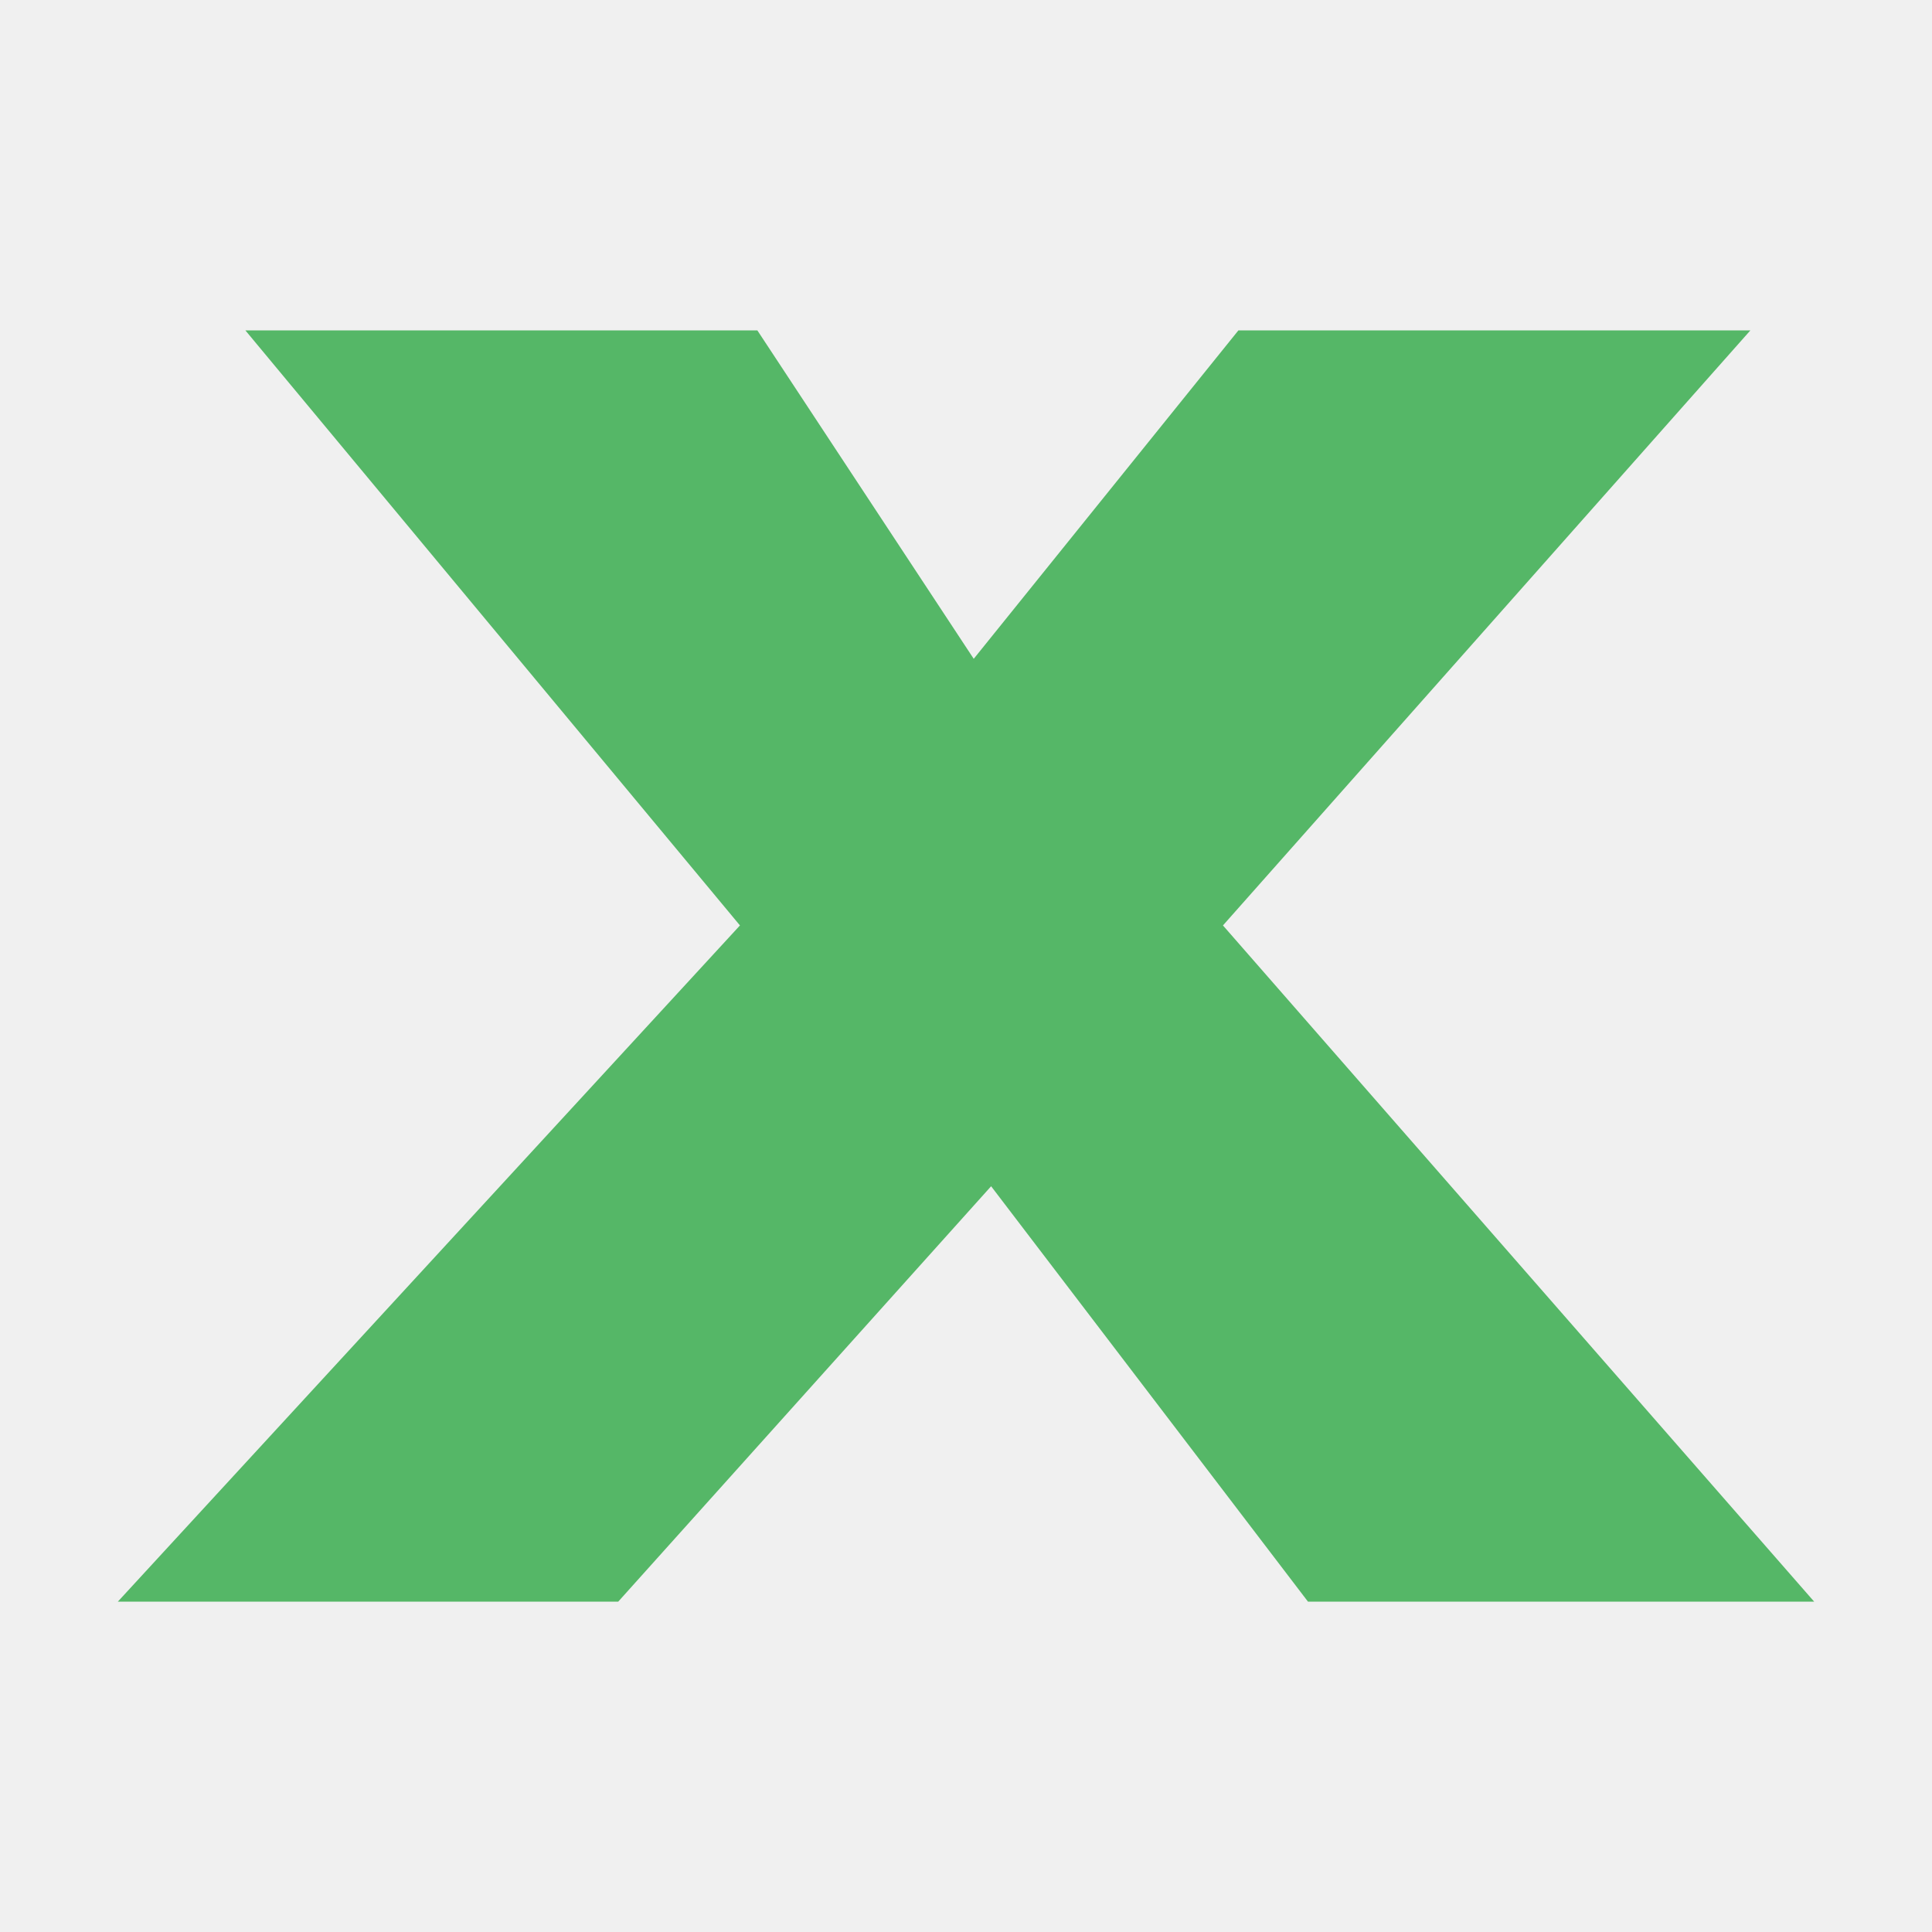
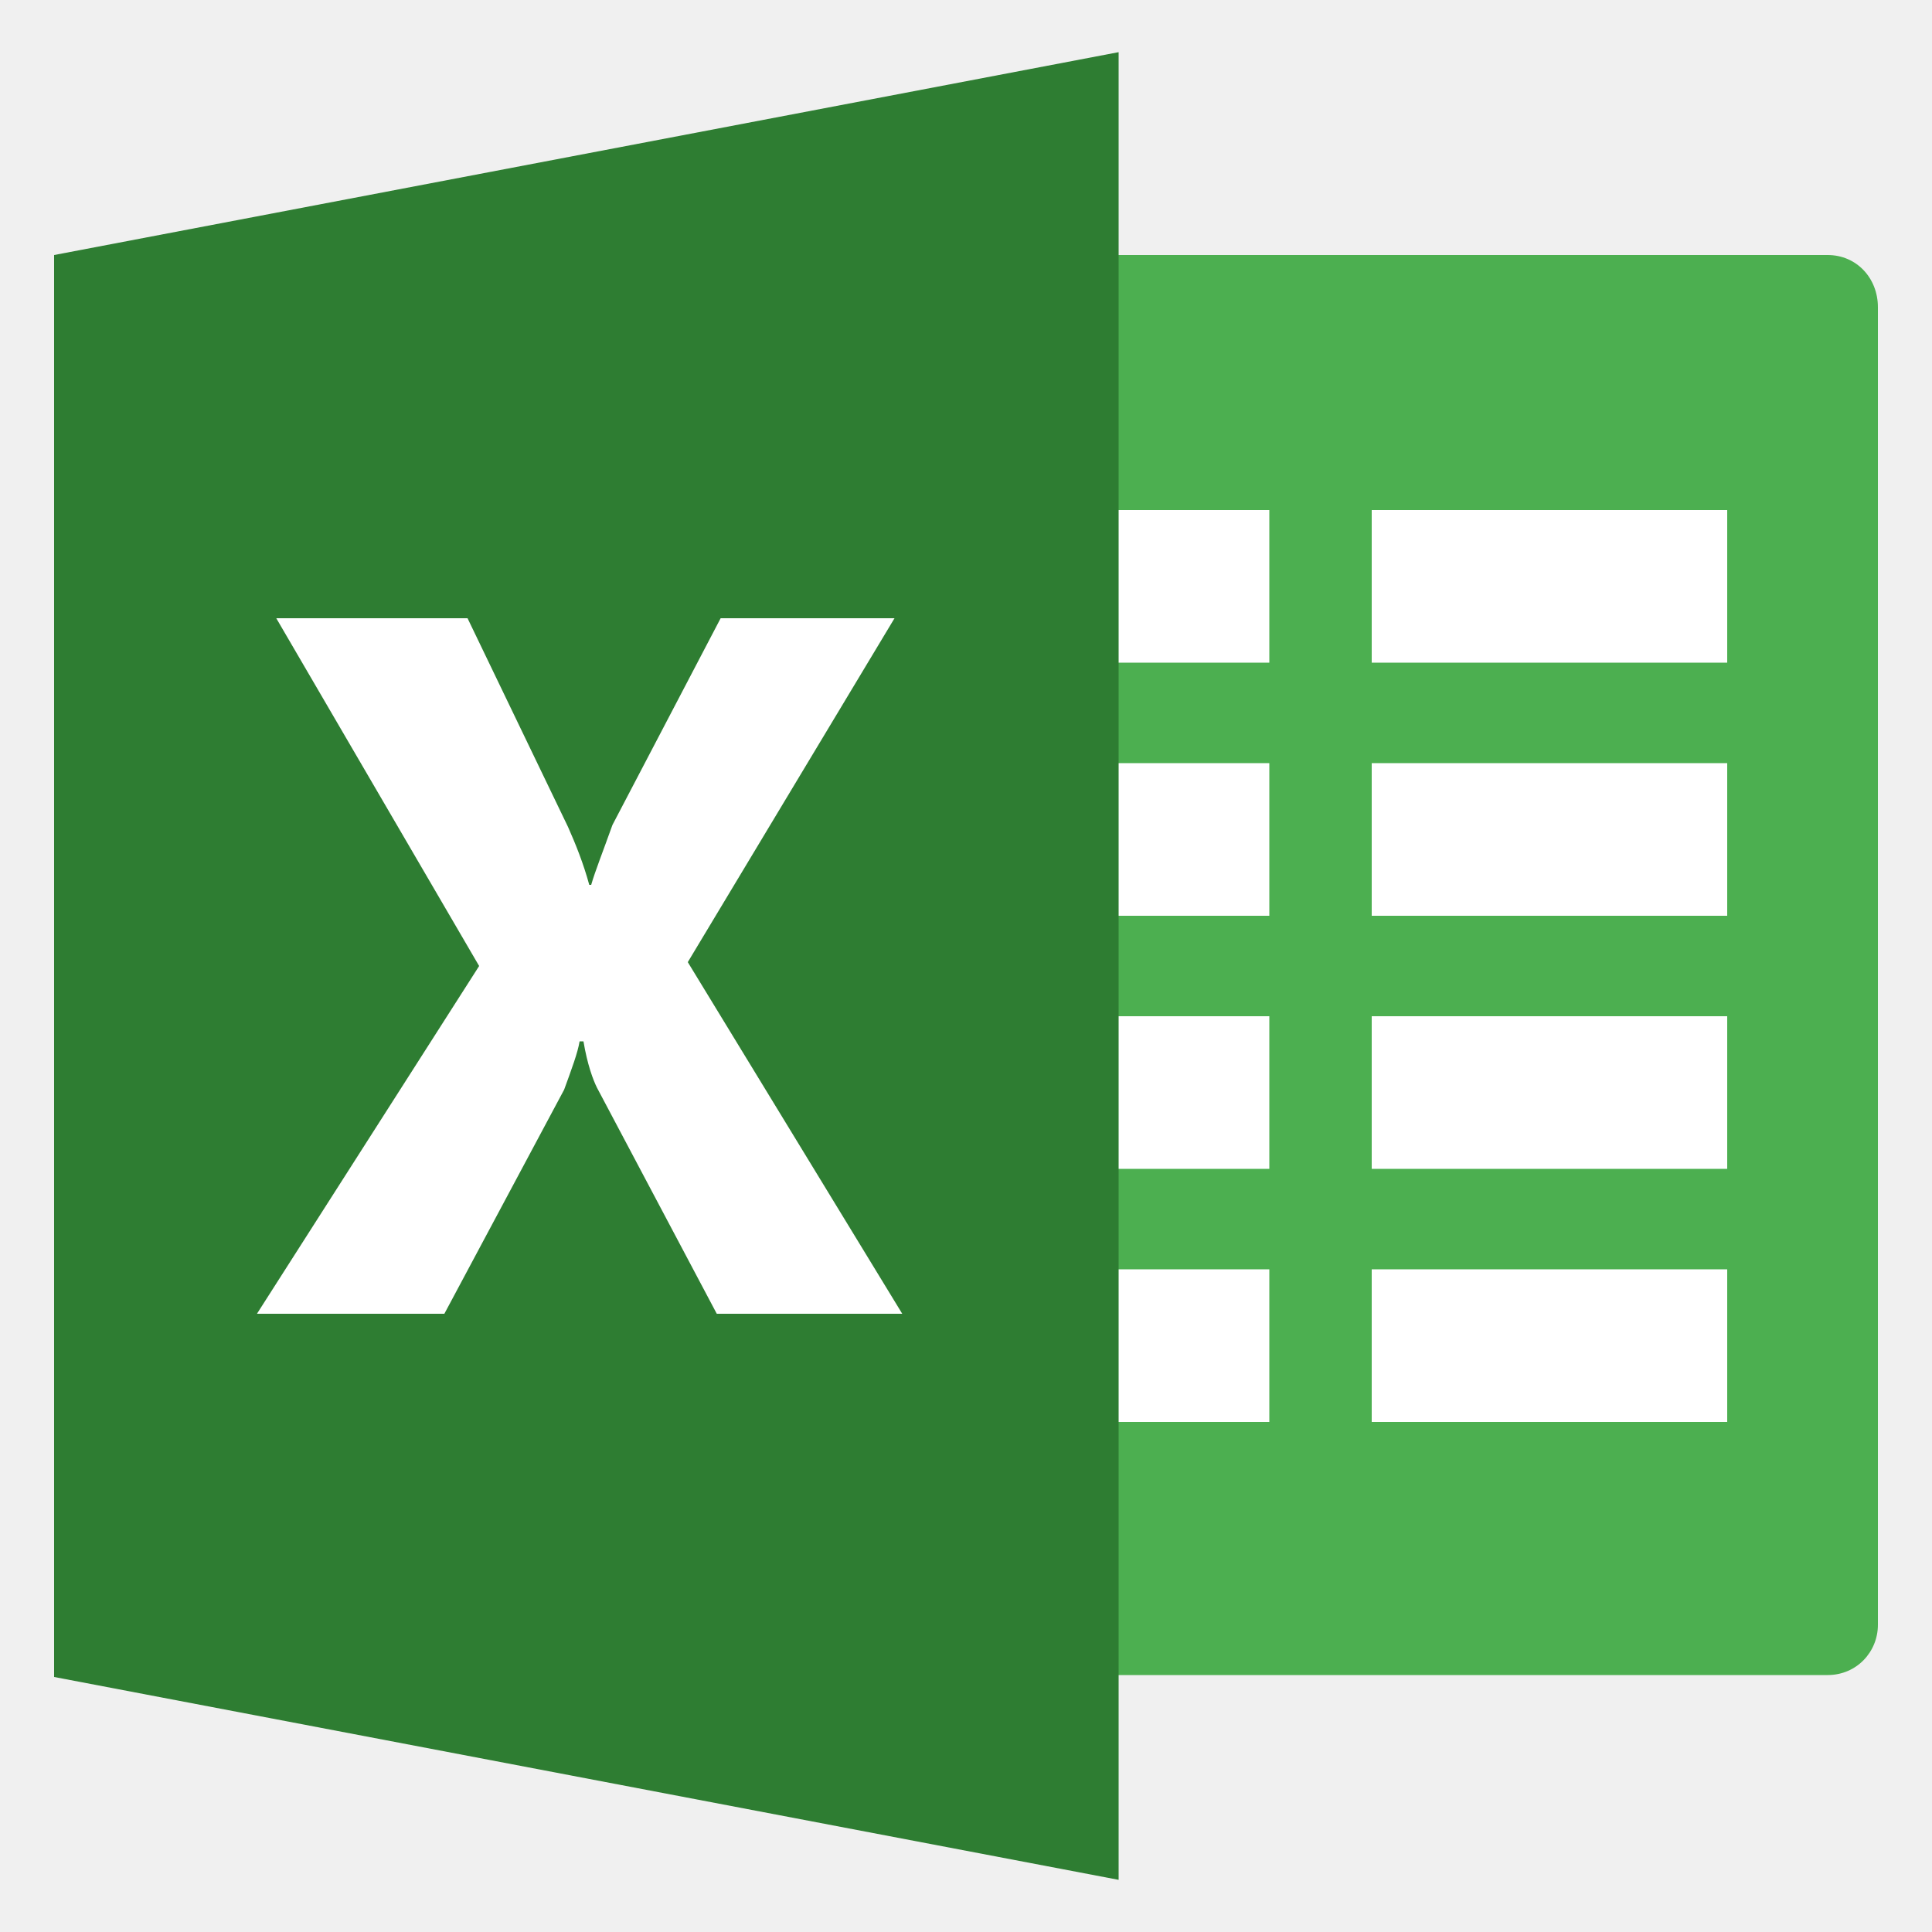
- <svg xmlns="http://www.w3.org/2000/svg" viewBox="0 0 100 100">
-   <path d="M38.3 47.9L12.7 17.1h26.5l11.2 17 13.7-17h26.5L63.3 47.9l30.6 35H67.7L51.3 61.4 32 82.9H6.1l32.2-35z" fill="#55b767" />
+ <svg xmlns="http://www.w3.org/2000/svg" id="Layer_1" viewBox="0 0 100 100">
+   <style>.st1{fill:#fff}</style>
+   <path d="M94.6 13.2h-42v73.5h42c1.5 0 2.6-1.2 2.6-2.6V15.9c0-1.5-1.1-2.7-2.6-2.7z" fill="#4caf50" />
+   <path class="st1" d="M71 26.4h18.4v7.9H71zm0 26.2h18.4v7.9H71zm0 13.1h18.4v7.9H71zm0-26.2h18.4v7.9H71zM52.6 26.4h13.1v7.9H52.6zm0 26.2h13.1v7.9H52.6zm0 13.1h13.1v7.9H52.6zm0-26.2h13.1v7.9H52.6z" />
+   <path fill="#2e7d32" d="M57.9 97.3L2.8 86.8V13.2L57.9 2.7z" />
+   <path class="st1" d="M37.1 68l-6.2-11.7c-.2-.4-.5-1.2-.7-2.4H30c-.1.6-.4 1.4-.8 2.5L23 68h-9.7l11.5-18-10.5-18h9.9l5.2 10.8c.4.9.8 1.9 1.1 3h.1c.2-.7.6-1.7 1.1-3.1L37.3 32h9L35.6 49.8 46.7 68h-9.6z" />
</svg>
